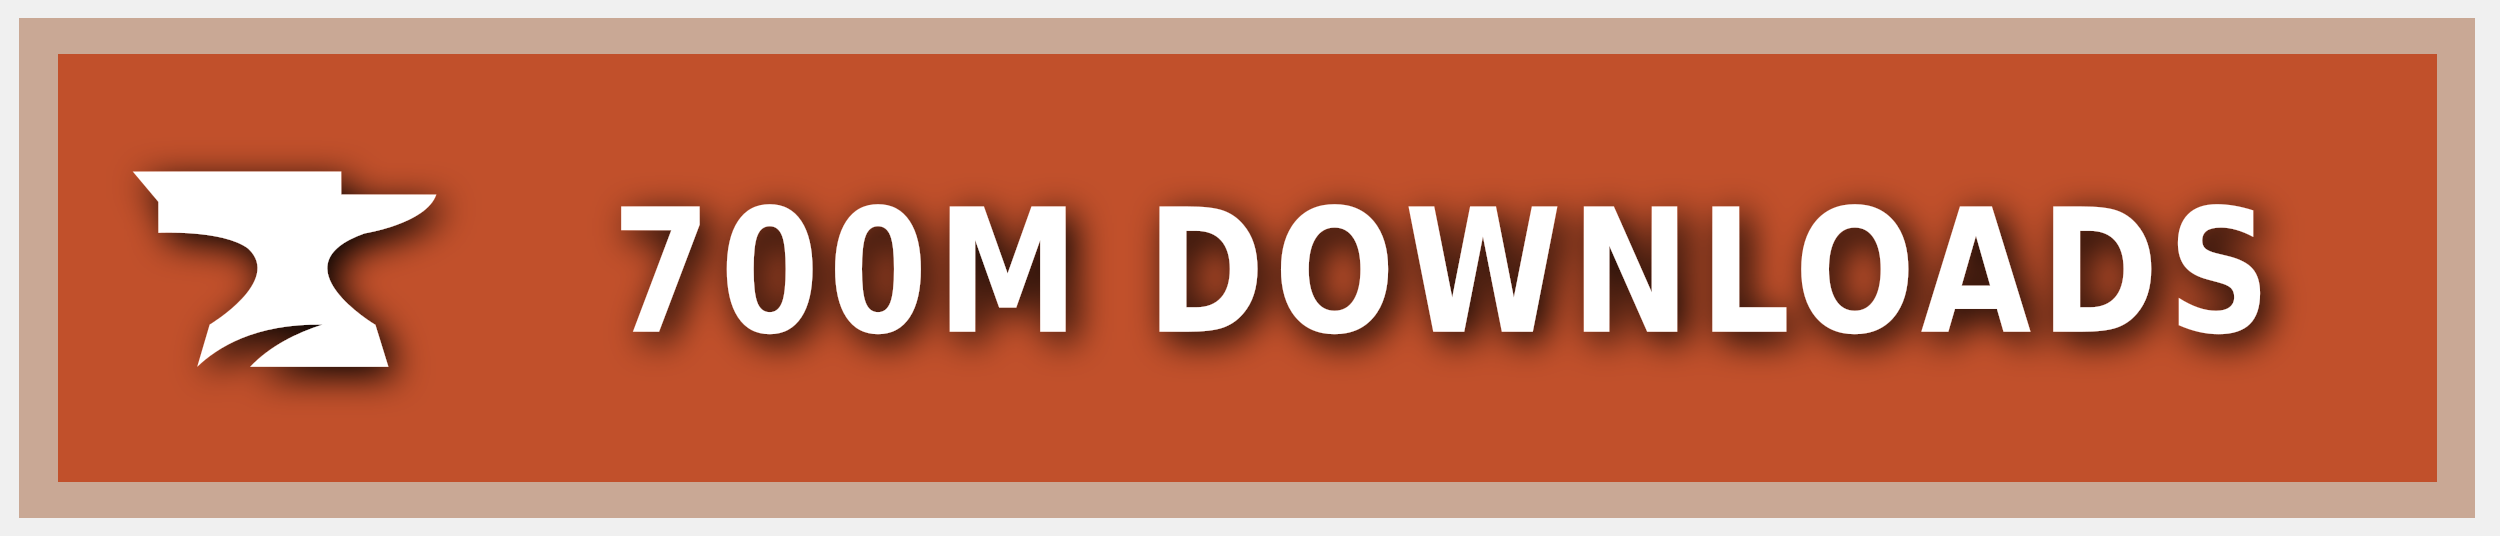
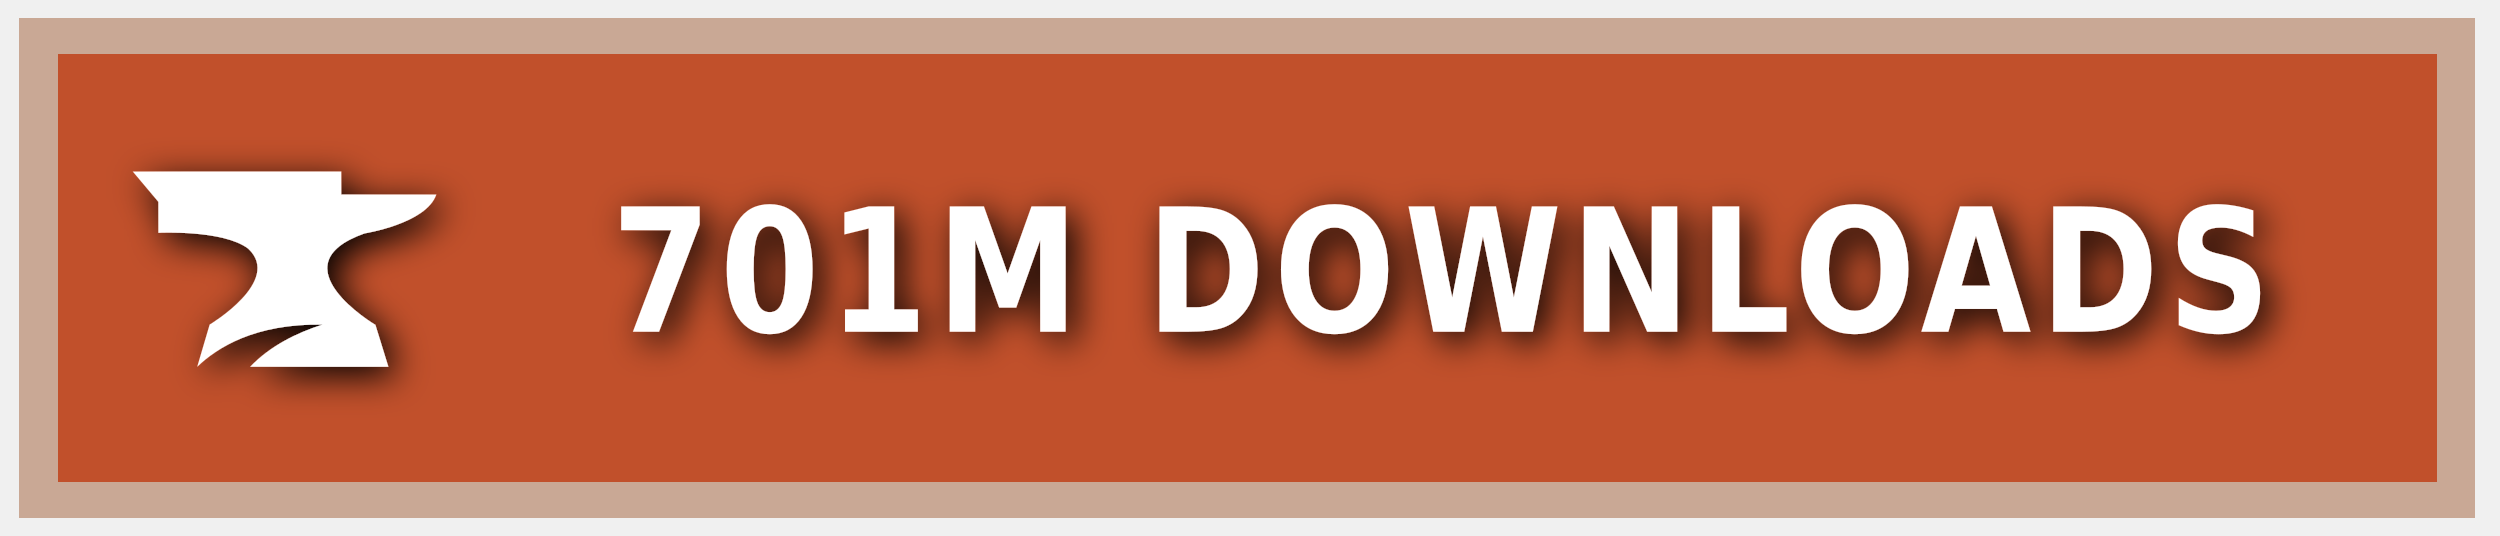
<svg xmlns="http://www.w3.org/2000/svg" xmlns:ns1="https://boxy-svg.com" width="140" height="30" role="img" aria-label="CURSEFORGE">
  <style> g:not(.noshadow) { filter: drop-shadow(0.5px 0.5px 1.0px black); } </style>
  <defs>
    <ns1:guide x="121.656" y="10.118" angle="90" />
    <ns1:guide x="127.198" y="17.628" angle="90" />
    <ns1:guide x="8.199" y="-3.08" angle="0" />
    <ns1:guide x="20.449" y="-4.101" angle="0" />
  </defs>
  <g class="noshadow" shape-rendering="crispEdges" style="" transform="matrix(1.074564, 0, 0, 1, 0, 0)">
    <rect x="1" y="1" width="128" height="28" style="fill: #F16436;" />
    <rect x="1" y="1" width="128" height="28" style="fill: rgba(0, 0, 0, 0.2);" />
    <rect x="2" y="2" width="126" height="26" style="fill: none; stroke-width:2px; stroke: rgba(211, 255, 255, 0.5);" />
  </g>
  <g style="" transform="matrix(1, 0, 0, 1, 1, 1)">
    <path class="st1" d="M 19.416 12.071 C 19.416 12.071 22.882 11.52 23.433 9.895 L 18.11 9.895 L 18.11 8.604 L 6.433 8.604 L 7.868 10.301 L 7.868 12.041 C 7.868 12.041 11.495 11.853 12.903 12.927 C 14.832 14.74 10.741 17.177 10.741 17.177 L 10.044 19.541 C 11.147 18.482 13.236 17.119 17.065 17.177 C 15.615 17.641 14.135 18.366 13.005 19.541 L 20.75 19.541 L 20.024 17.191 C 20.01 17.191 14.396 13.841 19.416 12.071 Z" style="fill: rgb(255, 255, 255);" />
  </g>
  <g fill="#fff" text-anchor="middle" font-family="Verdana,Geneva,DejaVu Sans,sans-serif" text-rendering="geometricPrecision" font-size="100" transform="matrix(1, 0, 0, 1, 13, 0)">
-     <text style="font-size: 80px; font-weight: 700; white-space: pre;" transform="matrix(0.1, 0, 0, 0.120296, 0, -3.678133)" x="677" y="185" letter-spacing="5">700M DOWNLOADS</text>
+     <text style="font-size: 80px; font-weight: 700; white-space: pre;" transform="matrix(0.1, 0, 0, 0.120296, 0, -3.678133)" x="677" y="185" letter-spacing="5">701M DOWNLOADS</text>
  </g>
</svg>
